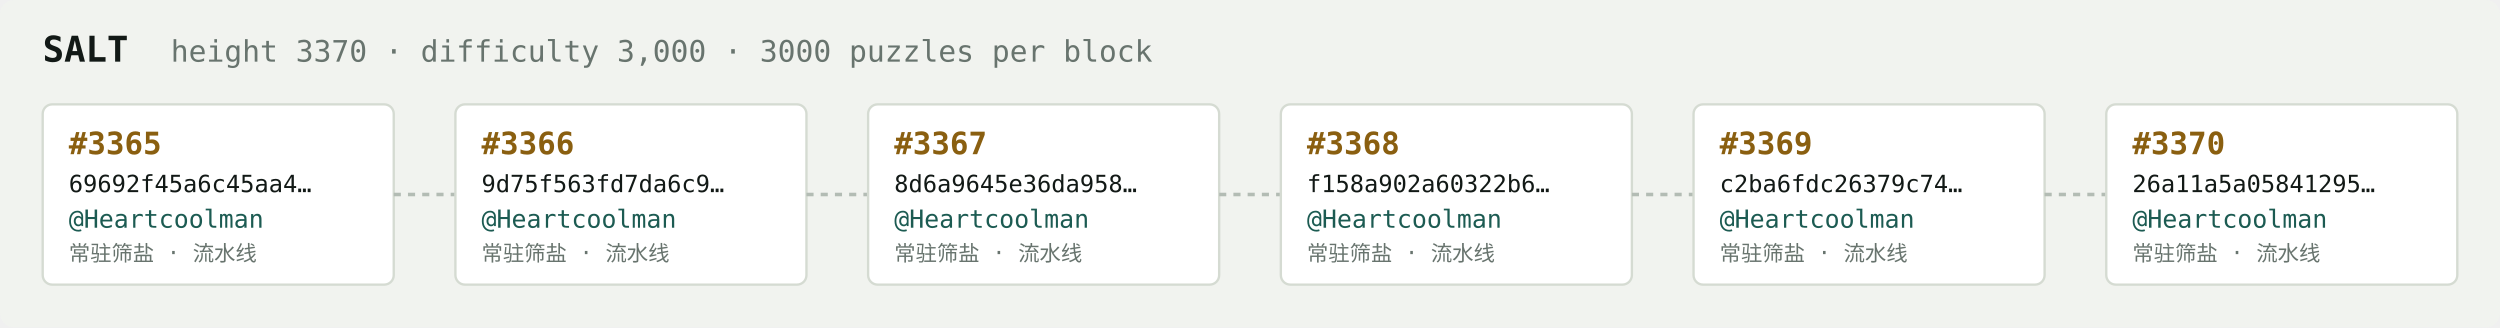
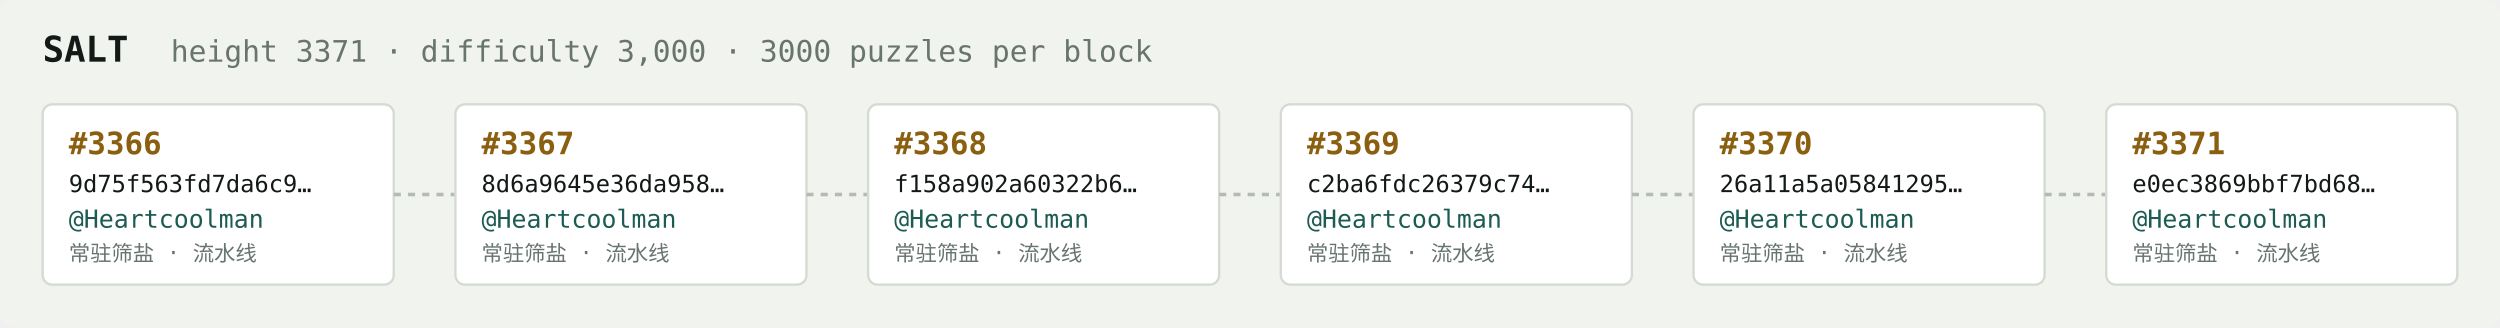
<svg xmlns="http://www.w3.org/2000/svg" width="1054" height="138" viewBox="0 0 1054 138" font-family="ui-monospace,SFMono-Regular,Menlo,monospace">
  <rect fill="#f1f3ef" width="1054" height="138" rx="6" />
  <text x="18" y="26" fill="#121916" font-size="15" font-weight="700">SALT</text>
-   <text x="72" y="26" fill="#68746e" font-size="12.5">height 3370 · difficulty 3,000 · 3000 puzzles per block</text>
+   <text x="72" y="26" fill="#68746e" font-size="12.5">height 3371 · difficulty 3,000 · 3000 puzzles per block</text>
  <rect x="18" y="44" width="148" height="76" rx="4" fill="#ffffff" stroke="#d5dbd2" stroke-width="1" />
-   <text x="29" y="65" fill="#8a5f10" font-size="13" font-weight="700">#3365</text>
-   <text x="29" y="81" fill="#121916" font-size="10">69692f45a6c45aa4…</text>
+   <text x="29" y="65" fill="#8a5f10" font-size="13" font-weight="700">#3366</text>
+   <text x="29" y="81" fill="#121916" font-size="10">9d75f563fd7da6c9…</text>
  <text x="29" y="96" fill="#1c5b52" font-size="10.5">@Heartcoolman</text>
  <text x="29" y="110" fill="#68746e" font-size="9">常驻筛盐 · 流水线</text>
  <line x1="166" y1="82.0" x2="192" y2="82.0" stroke="#b3bcb4" stroke-width="1.5" stroke-dasharray="3 3" />
  <rect x="192" y="44" width="148" height="76" rx="4" fill="#ffffff" stroke="#d5dbd2" stroke-width="1" />
-   <text x="203" y="65" fill="#8a5f10" font-size="13" font-weight="700">#3366</text>
-   <text x="203" y="81" fill="#121916" font-size="10">9d75f563fd7da6c9…</text>
+   <text x="203" y="65" fill="#8a5f10" font-size="13" font-weight="700">#3367</text>
+   <text x="203" y="81" fill="#121916" font-size="10">8d6a9645e36da958…</text>
  <text x="203" y="96" fill="#1c5b52" font-size="10.5">@Heartcoolman</text>
  <text x="203" y="110" fill="#68746e" font-size="9">常驻筛盐 · 流水线</text>
  <line x1="340" y1="82.0" x2="366" y2="82.0" stroke="#b3bcb4" stroke-width="1.5" stroke-dasharray="3 3" />
  <rect x="366" y="44" width="148" height="76" rx="4" fill="#ffffff" stroke="#d5dbd2" stroke-width="1" />
-   <text x="377" y="65" fill="#8a5f10" font-size="13" font-weight="700">#3367</text>
-   <text x="377" y="81" fill="#121916" font-size="10">8d6a9645e36da958…</text>
+   <text x="377" y="65" fill="#8a5f10" font-size="13" font-weight="700">#3368</text>
+   <text x="377" y="81" fill="#121916" font-size="10">f158a902a60322b6…</text>
  <text x="377" y="96" fill="#1c5b52" font-size="10.5">@Heartcoolman</text>
  <text x="377" y="110" fill="#68746e" font-size="9">常驻筛盐 · 流水线</text>
  <line x1="514" y1="82.0" x2="540" y2="82.0" stroke="#b3bcb4" stroke-width="1.5" stroke-dasharray="3 3" />
  <rect x="540" y="44" width="148" height="76" rx="4" fill="#ffffff" stroke="#d5dbd2" stroke-width="1" />
-   <text x="551" y="65" fill="#8a5f10" font-size="13" font-weight="700">#3368</text>
-   <text x="551" y="81" fill="#121916" font-size="10">f158a902a60322b6…</text>
+   <text x="551" y="65" fill="#8a5f10" font-size="13" font-weight="700">#3369</text>
+   <text x="551" y="81" fill="#121916" font-size="10">c2ba6fdc26379c74…</text>
  <text x="551" y="96" fill="#1c5b52" font-size="10.5">@Heartcoolman</text>
  <text x="551" y="110" fill="#68746e" font-size="9">常驻筛盐 · 流水线</text>
  <line x1="688" y1="82.0" x2="714" y2="82.0" stroke="#b3bcb4" stroke-width="1.5" stroke-dasharray="3 3" />
  <rect x="714" y="44" width="148" height="76" rx="4" fill="#ffffff" stroke="#d5dbd2" stroke-width="1" />
-   <text x="725" y="65" fill="#8a5f10" font-size="13" font-weight="700">#3369</text>
-   <text x="725" y="81" fill="#121916" font-size="10">c2ba6fdc26379c74…</text>
+   <text x="725" y="65" fill="#8a5f10" font-size="13" font-weight="700">#3370</text>
+   <text x="725" y="81" fill="#121916" font-size="10">26a11a5a05841295…</text>
  <text x="725" y="96" fill="#1c5b52" font-size="10.5">@Heartcoolman</text>
  <text x="725" y="110" fill="#68746e" font-size="9">常驻筛盐 · 流水线</text>
  <line x1="862" y1="82.0" x2="888" y2="82.0" stroke="#b3bcb4" stroke-width="1.5" stroke-dasharray="3 3" />
  <rect x="888" y="44" width="148" height="76" rx="4" fill="#ffffff" stroke="#d5dbd2" stroke-width="1" />
-   <text x="899" y="65" fill="#8a5f10" font-size="13" font-weight="700">#3370</text>
-   <text x="899" y="81" fill="#121916" font-size="10">26a11a5a05841295…</text>
+   <text x="899" y="65" fill="#8a5f10" font-size="13" font-weight="700">#3371</text>
+   <text x="899" y="81" fill="#121916" font-size="10">e0ec3869bbf7bd68…</text>
  <text x="899" y="96" fill="#1c5b52" font-size="10.5">@Heartcoolman</text>
  <text x="899" y="110" fill="#68746e" font-size="9">常驻筛盐 · 流水线</text>
</svg>
